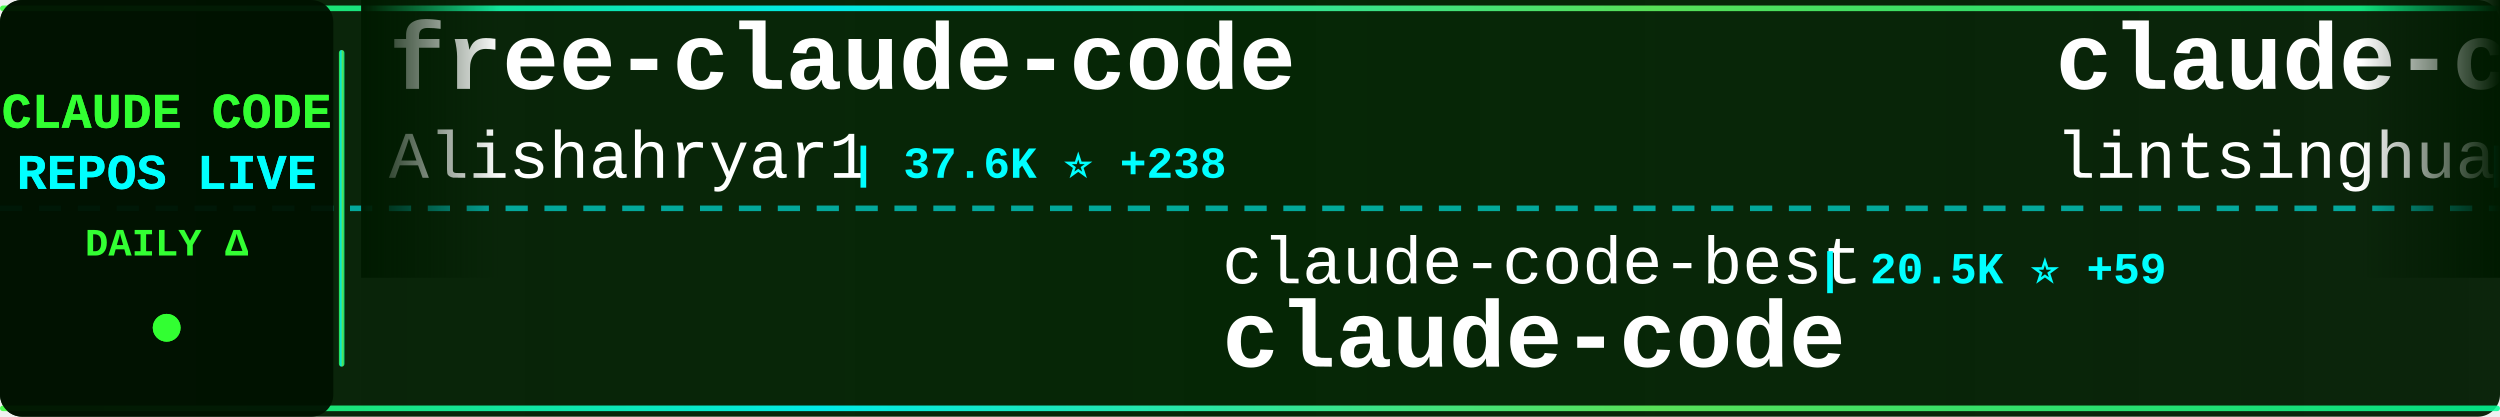
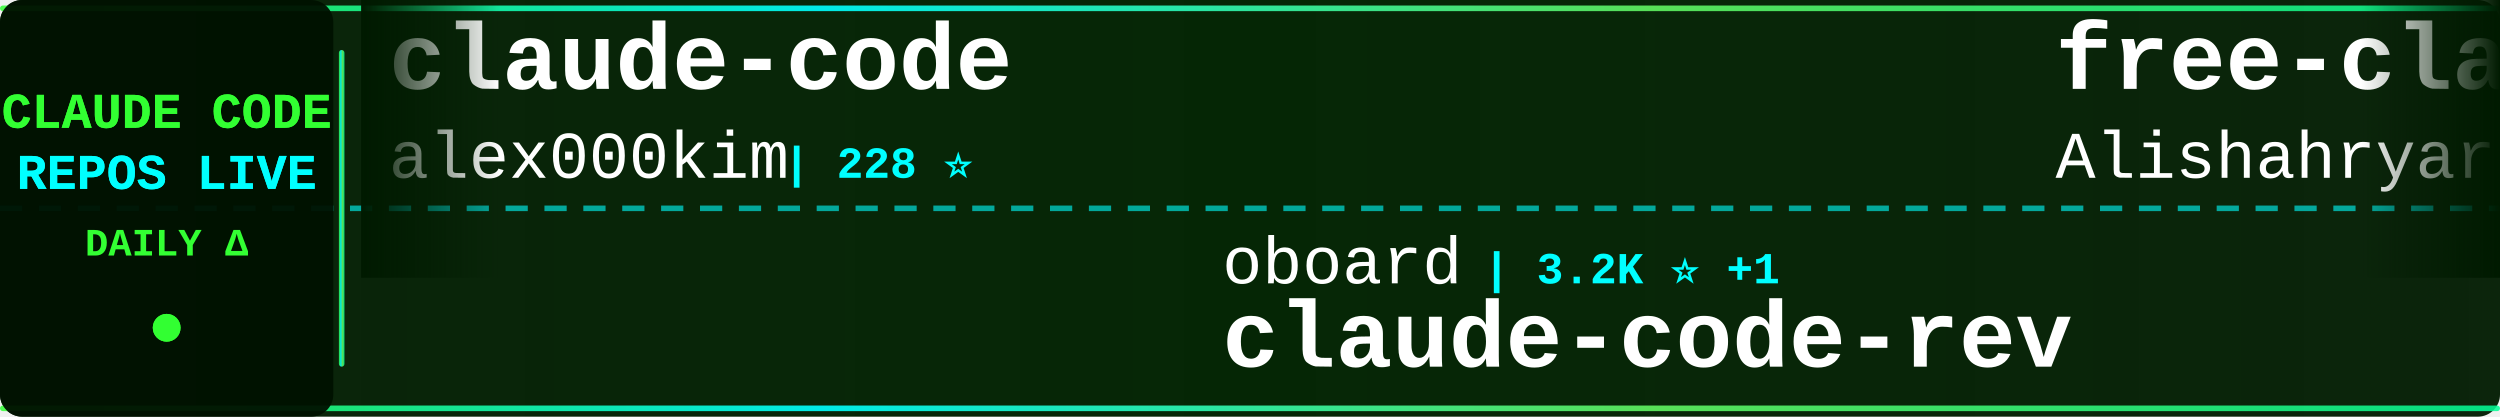
<svg xmlns="http://www.w3.org/2000/svg" width="900" height="150">
  <defs>
    <linearGradient id="tickerBg" x1="0%" y1="0%" x2="100%" y2="0%">
      <stop offset="0%" style="stop-color:#001a00;stop-opacity:0.95" />
      <stop offset="50%" style="stop-color:#002200;stop-opacity:0.98" />
      <stop offset="100%" style="stop-color:#001a00;stop-opacity:0.95" />
    </linearGradient>
    <linearGradient id="borderGrad" x1="0%" y1="0%" x2="100%" y2="0%">
      <stop offset="0%" style="stop-color:#33ff33;stop-opacity:0.85">
        <animate attributeName="stop-opacity" values="0.85;1;0.85" dur="2s" repeatCount="indefinite" />
      </stop>
      <stop offset="33%" style="stop-color:#00ffff;stop-opacity:0.9">
        <animate attributeName="stop-opacity" values="0.9;1;0.9" dur="2.2s" repeatCount="indefinite" />
      </stop>
      <stop offset="66%" style="stop-color:#66ff66;stop-opacity:0.85">
        <animate attributeName="stop-opacity" values="0.85;1;0.85" dur="1.8s" repeatCount="indefinite" />
      </stop>
      <stop offset="100%" style="stop-color:#00ff99;stop-opacity:0.85">
        <animate attributeName="stop-opacity" values="0.85;1;0.85" dur="2s" repeatCount="indefinite" />
      </stop>
    </linearGradient>
    <filter id="textGlow">
      <feGaussianBlur stdDeviation="0.1" result="coloredBlur" />
      <feMerge>
        <feMergeNode in="coloredBlur" />
        <feMergeNode in="SourceGraphic" />
      </feMerge>
    </filter>
    <filter id="metricGlow">
      <feGaussianBlur stdDeviation="0.2" result="coloredBlur" />
      <feMerge>
        <feMergeNode in="coloredBlur" />
        <feMergeNode in="SourceGraphic" />
      </feMerge>
    </filter>
    <linearGradient id="leftFade" x1="0%" y1="0%" x2="100%" y2="0%">
      <stop offset="0%" style="stop-color:#001a00;stop-opacity:1" />
      <stop offset="100%" style="stop-color:#001a00;stop-opacity:0" />
    </linearGradient>
    <linearGradient id="rightFade" x1="0%" y1="0%" x2="100%" y2="0%">
      <stop offset="0%" style="stop-color:#001a00;stop-opacity:0" />
      <stop offset="100%" style="stop-color:#001a00;stop-opacity:1" />
    </linearGradient>
  </defs>
  <rect width="900" height="150" fill="url(#tickerBg)" rx="8" />
  <rect x="0" y="2" width="900" height="2" fill="url(#borderGrad)" rx="1" />
  <rect x="0" y="146" width="900" height="2" fill="url(#borderGrad)" rx="1" />
  <line x1="0" y1="75" x2="900" y2="75" stroke="#00ffff" stroke-width="2" stroke-dasharray="8 6" opacity="0.6" />
  <rect x="0" y="0" width="120" height="150" fill="#001100" opacity="0.95" rx="8" />
  <text x="60" y="46" font-family="'Courier New', monospace" font-size="18" font-weight="bold" fill="#33ff33" text-anchor="middle" filter="url(#textGlow)">
    CLAUDE CODE
  </text>
  <text x="60" y="68" font-family="'Courier New', monospace" font-size="18" font-weight="bold" fill="#00ffff" text-anchor="middle" filter="url(#textGlow)">
    REPOS LIVE
  </text>
  <text x="60" y="92" font-family="'Courier New', monospace" font-size="14" font-weight="bold" fill="#33ff33" text-anchor="middle">
    DAILY Δ
  </text>
  <circle cx="60" cy="118" r="5" fill="#33ff33" filter="url(#metricGlow)">
    <animate attributeName="r" values="4;6;4" dur="1.5s" repeatCount="indefinite" />
    <animate attributeName="opacity" values="0.6;1;0.6" dur="1.5s" repeatCount="indefinite" />
  </circle>
  <rect x="122" y="18" width="2" height="114" fill="url(#borderGrad)" rx="1" />
  <clipPath id="tickerClip">
    <rect x="130" y="0" width="770" height="150" />
  </clipPath>
  <g clip-path="url(#tickerClip)">
    <g id="tickerItems">
      <animateTransform attributeName="transform" attributeType="XML" type="translate" from="0 0" to="-3000 0" dur="54s" repeatCount="indefinite" />
      <g transform="translate(0, 0)">
+         <text x="140" y="32" font-family="'Courier New', monospace" font-size="34" font-weight="bold" fill="#ffffff">claude-code</text>
+         <text x="140" y="64" font-family="'Courier New', monospace" font-size="24" font-weight="normal" fill="#ffffff" opacity="1.0">alex000kim</text>
+         <text x="282" y="64" font-family="'Courier New', monospace" font-size="16" font-weight="bold" fill="#00ffff"> | 228 ⭐</text>
+       </g>
+       <g transform="translate(300, 0)">
+         <text x="140" y="102" font-family="'Courier New', monospace" font-size="24" font-weight="normal" fill="#ffffff" opacity="1.0">oboard</text>
+         <text x="234" y="102" font-family="'Courier New', monospace" font-size="16" font-weight="bold" fill="#00ffff"> | 3.2K ⭐ +1</text>
+         <text x="140" y="132" font-family="'Courier New', monospace" font-size="34" font-weight="bold" fill="#ffffff">claude-code-rev</text>
+       </g>
+       <g transform="translate(600, 0)">
        <text x="140" y="32" font-family="'Courier New', monospace" font-size="34" font-weight="bold" fill="#ffffff">free-claude-code</text>
        <text x="140" y="64" font-family="'Courier New', monospace" font-size="24" font-weight="normal" fill="#ffffff" opacity="1.0">Alishahryar1</text>
-         <text x="306" y="64" font-family="'Courier New', monospace" font-size="16" font-weight="bold" fill="#00ffff"> | 37.6K ⭐ +238</text>
-       </g>
-       <g transform="translate(300, 0)">
-         <text x="140" y="102" font-family="'Courier New', monospace" font-size="24" font-weight="normal" fill="#ffffff" opacity="1.0">claude-code-best</text>
-         <text x="354" y="102" font-family="'Courier New', monospace" font-size="16" font-weight="bold" fill="#00ffff"> | 20.5K ⭐ +59</text>
-         <text x="140" y="132" font-family="'Courier New', monospace" font-size="34" font-weight="bold" fill="#ffffff">claude-code</text>
-       </g>
-       <g transform="translate(600, 0)">
-         <text x="140" y="32" font-family="'Courier New', monospace" font-size="34" font-weight="bold" fill="#ffffff">claude-code-book</text>
-         <text x="140" y="64" font-family="'Courier New', monospace" font-size="24" font-weight="normal" fill="#ffffff" opacity="1.0">lintsinghua</text>
-         <text x="294" y="64" font-family="'Courier New', monospace" font-size="16" font-weight="bold" fill="#00ffff"> | 3.8K ⭐ +11</text>
+         <text x="306" y="64" font-family="'Courier New', monospace" font-size="16" font-weight="bold" fill="#00ffff"> | 37.6K ⭐ +240</text>
      </g>
      <g transform="translate(900, 0)">
-         <text x="140" y="102" font-family="'Courier New', monospace" font-size="24" font-weight="normal" fill="#ffffff" opacity="1.0">jeremylongshore</text>
-         <text x="342" y="102" font-family="'Courier New', monospace" font-size="16" font-weight="bold" fill="#00ffff"> | 2.5K ⭐ +6</text>
-         <text x="140" y="132" font-family="'Courier New', monospace" font-size="34" font-weight="bold" fill="#ffffff">claude-code-plugins-plus...</text>
+         <text x="140" y="102" font-family="'Courier New', monospace" font-size="24" font-weight="normal" fill="#ffffff" opacity="1.0">disler</text>
+         <text x="234" y="102" font-family="'Courier New', monospace" font-size="16" font-weight="bold" fill="#00ffff"> | 3.8K ⭐ +4</text>
+         <text x="140" y="132" font-family="'Courier New', monospace" font-size="34" font-weight="bold" fill="#ffffff">claude-code-hooks-master...</text>
      </g>
      <g transform="translate(1200, 0)">
-         <text x="140" y="32" font-family="'Courier New', monospace" font-size="34" font-weight="bold" fill="#ffffff">claude-code-proxy</text>
-         <text x="140" y="64" font-family="'Courier New', monospace" font-size="24" font-weight="normal" fill="#ffffff" opacity="1.0">1rgs</text>
-         <text x="210" y="64" font-family="'Courier New', monospace" font-size="16" font-weight="bold" fill="#00ffff"> | 3.7K ⭐</text>
+         <text x="140" y="32" font-family="'Courier New', monospace" font-size="34" font-weight="bold" fill="#ffffff">claude-code</text>
+         <text x="140" y="64" font-family="'Courier New', monospace" font-size="24" font-weight="normal" fill="#ffffff" opacity="1.0">T-Lab-CUHKSZ</text>
+         <text x="306" y="64" font-family="'Courier New', monospace" font-size="16" font-weight="bold" fill="#00ffff"> | 321 ⭐</text>
      </g>
      <g transform="translate(1500, 0)">
-         <text x="140" y="102" font-family="'Courier New', monospace" font-size="24" font-weight="normal" fill="#ffffff" opacity="1.0">FlorianBruniaux</text>
-         <text x="342" y="102" font-family="'Courier New', monospace" font-size="16" font-weight="bold" fill="#00ffff"> | 5.2K ⭐ +10</text>
-         <text x="140" y="132" font-family="'Courier New', monospace" font-size="34" font-weight="bold" fill="#ffffff">claude-code-ultimate-gui...</text>
+         <text x="140" y="102" font-family="'Courier New', monospace" font-size="24" font-weight="normal" fill="#ffffff" opacity="1.0">lst97</text>
+         <text x="222" y="102" font-family="'Courier New', monospace" font-size="16" font-weight="bold" fill="#00ffff"> | 1.6K ⭐</text>
+         <text x="140" y="132" font-family="'Courier New', monospace" font-size="34" font-weight="bold" fill="#ffffff">claude-code-sub-agents</text>
      </g>
      <g transform="translate(1800, 0)">
-         <text x="140" y="32" font-family="'Courier New', monospace" font-size="34" font-weight="bold" fill="#ffffff">claude-code-telegram</text>
-         <text x="140" y="64" font-family="'Courier New', monospace" font-size="24" font-weight="normal" fill="#ffffff" opacity="1.0">RichardAtCT</text>
-         <text x="294" y="64" font-family="'Courier New', monospace" font-size="16" font-weight="bold" fill="#00ffff"> | 2.7K ⭐ +2</text>
+         <text x="140" y="32" font-family="'Courier New', monospace" font-size="34" font-weight="bold" fill="#ffffff">ralph-claude-code</text>
+         <text x="140" y="64" font-family="'Courier New', monospace" font-size="24" font-weight="normal" fill="#ffffff" opacity="1.0">frankbria</text>
+         <text x="270" y="64" font-family="'Courier New', monospace" font-size="16" font-weight="bold" fill="#00ffff"> | 9.5K ⭐ +12</text>
      </g>
      <g transform="translate(2100, 0)">
-         <text x="140" y="102" font-family="'Courier New', monospace" font-size="24" font-weight="normal" fill="#ffffff" opacity="1.0">RishabhK103</text>
-         <text x="294" y="102" font-family="'Courier New', monospace" font-size="16" font-weight="bold" fill="#00ffff"> | 98 ⭐</text>
-         <text x="140" y="132" font-family="'Courier New', monospace" font-size="34" font-weight="bold" fill="#ffffff">claude-code</text>
+         <text x="140" y="102" font-family="'Courier New', monospace" font-size="24" font-weight="normal" fill="#ffffff" opacity="1.0">AICoderTudou</text>
+         <text x="306" y="102" font-family="'Courier New', monospace" font-size="16" font-weight="bold" fill="#00ffff"> | 498 ⭐</text>
+         <text x="140" y="132" font-family="'Courier New', monospace" font-size="34" font-weight="bold" fill="#ffffff">claude-code-tudou</text>
      </g>
      <g transform="translate(2400, 0)">
-         <text x="140" y="32" font-family="'Courier New', monospace" font-size="34" font-weight="bold" fill="#ffffff">claude-code-guide</text>
-         <text x="140" y="64" font-family="'Courier New', monospace" font-size="24" font-weight="normal" fill="#ffffff" opacity="1.0">Cranot</text>
-         <text x="234" y="64" font-family="'Courier New', monospace" font-size="16" font-weight="bold" fill="#00ffff"> | 2.8K ⭐ +2</text>
+         <text x="140" y="32" font-family="'Courier New', monospace" font-size="34" font-weight="bold" fill="#ffffff">claude-code-infrastructu...</text>
+         <text x="140" y="64" font-family="'Courier New', monospace" font-size="24" font-weight="normal" fill="#ffffff" opacity="1.0">diet103</text>
+         <text x="246" y="64" font-family="'Courier New', monospace" font-size="16" font-weight="bold" fill="#00ffff"> | 9.7K ⭐</text>
      </g>
      <g transform="translate(2700, 0)">
-         <text x="140" y="102" font-family="'Courier New', monospace" font-size="24" font-weight="normal" fill="#ffffff" opacity="1.0">Hyper66666</text>
-         <text x="282" y="102" font-family="'Courier New', monospace" font-size="16" font-weight="bold" fill="#00ffff"> | 216 ⭐</text>
-         <text x="140" y="132" font-family="'Courier New', monospace" font-size="34" font-weight="bold" fill="#ffffff">claude-code-sourcemap</text>
+         <text x="140" y="102" font-family="'Courier New', monospace" font-size="24" font-weight="normal" fill="#ffffff" opacity="1.0">wanshuiyin</text>
+         <text x="282" y="102" font-family="'Courier New', monospace" font-size="16" font-weight="bold" fill="#00ffff"> | 12.8K ⭐ +50</text>
+         <text x="140" y="132" font-family="'Courier New', monospace" font-size="34" font-weight="bold" fill="#ffffff">Auto-claude-code-researc...</text>
      </g>
      <g transform="translate(3000, 0)">
+         <text x="140" y="32" font-family="'Courier New', monospace" font-size="34" font-weight="bold" fill="#ffffff">claude-code</text>
+         <text x="140" y="64" font-family="'Courier New', monospace" font-size="24" font-weight="normal" fill="#ffffff" opacity="1.0">alex000kim</text>
+         <text x="282" y="64" font-family="'Courier New', monospace" font-size="16" font-weight="bold" fill="#00ffff"> | 228 ⭐</text>
+       </g>
+       <g transform="translate(3300, 0)">
+         <text x="140" y="102" font-family="'Courier New', monospace" font-size="24" font-weight="normal" fill="#ffffff" opacity="1.0">oboard</text>
+         <text x="234" y="102" font-family="'Courier New', monospace" font-size="16" font-weight="bold" fill="#00ffff"> | 3.2K ⭐ +1</text>
+         <text x="140" y="132" font-family="'Courier New', monospace" font-size="34" font-weight="bold" fill="#ffffff">claude-code-rev</text>
+       </g>
+       <g transform="translate(3600, 0)">
        <text x="140" y="32" font-family="'Courier New', monospace" font-size="34" font-weight="bold" fill="#ffffff">free-claude-code</text>
        <text x="140" y="64" font-family="'Courier New', monospace" font-size="24" font-weight="normal" fill="#ffffff" opacity="1.0">Alishahryar1</text>
-         <text x="306" y="64" font-family="'Courier New', monospace" font-size="16" font-weight="bold" fill="#00ffff"> | 37.6K ⭐ +238</text>
-       </g>
-       <g transform="translate(3300, 0)">
-         <text x="140" y="102" font-family="'Courier New', monospace" font-size="24" font-weight="normal" fill="#ffffff" opacity="1.0">claude-code-best</text>
-         <text x="354" y="102" font-family="'Courier New', monospace" font-size="16" font-weight="bold" fill="#00ffff"> | 20.5K ⭐ +59</text>
-         <text x="140" y="132" font-family="'Courier New', monospace" font-size="34" font-weight="bold" fill="#ffffff">claude-code</text>
-       </g>
-       <g transform="translate(3600, 0)">
-         <text x="140" y="32" font-family="'Courier New', monospace" font-size="34" font-weight="bold" fill="#ffffff">claude-code-book</text>
-         <text x="140" y="64" font-family="'Courier New', monospace" font-size="24" font-weight="normal" fill="#ffffff" opacity="1.0">lintsinghua</text>
-         <text x="294" y="64" font-family="'Courier New', monospace" font-size="16" font-weight="bold" fill="#00ffff"> | 3.8K ⭐ +11</text>
+         <text x="306" y="64" font-family="'Courier New', monospace" font-size="16" font-weight="bold" fill="#00ffff"> | 37.6K ⭐ +240</text>
      </g>
      <g transform="translate(3900, 0)">
-         <text x="140" y="102" font-family="'Courier New', monospace" font-size="24" font-weight="normal" fill="#ffffff" opacity="1.0">jeremylongshore</text>
-         <text x="342" y="102" font-family="'Courier New', monospace" font-size="16" font-weight="bold" fill="#00ffff"> | 2.5K ⭐ +6</text>
-         <text x="140" y="132" font-family="'Courier New', monospace" font-size="34" font-weight="bold" fill="#ffffff">claude-code-plugins-plus...</text>
+         <text x="140" y="102" font-family="'Courier New', monospace" font-size="24" font-weight="normal" fill="#ffffff" opacity="1.0">disler</text>
+         <text x="234" y="102" font-family="'Courier New', monospace" font-size="16" font-weight="bold" fill="#00ffff"> | 3.8K ⭐ +4</text>
+         <text x="140" y="132" font-family="'Courier New', monospace" font-size="34" font-weight="bold" fill="#ffffff">claude-code-hooks-master...</text>
      </g>
    </g>
  </g>
  <rect x="130" y="0" width="50" height="100" fill="url(#leftFade)" />
  <rect x="850" y="0" width="50" height="100" fill="url(#rightFade)" />
</svg>
